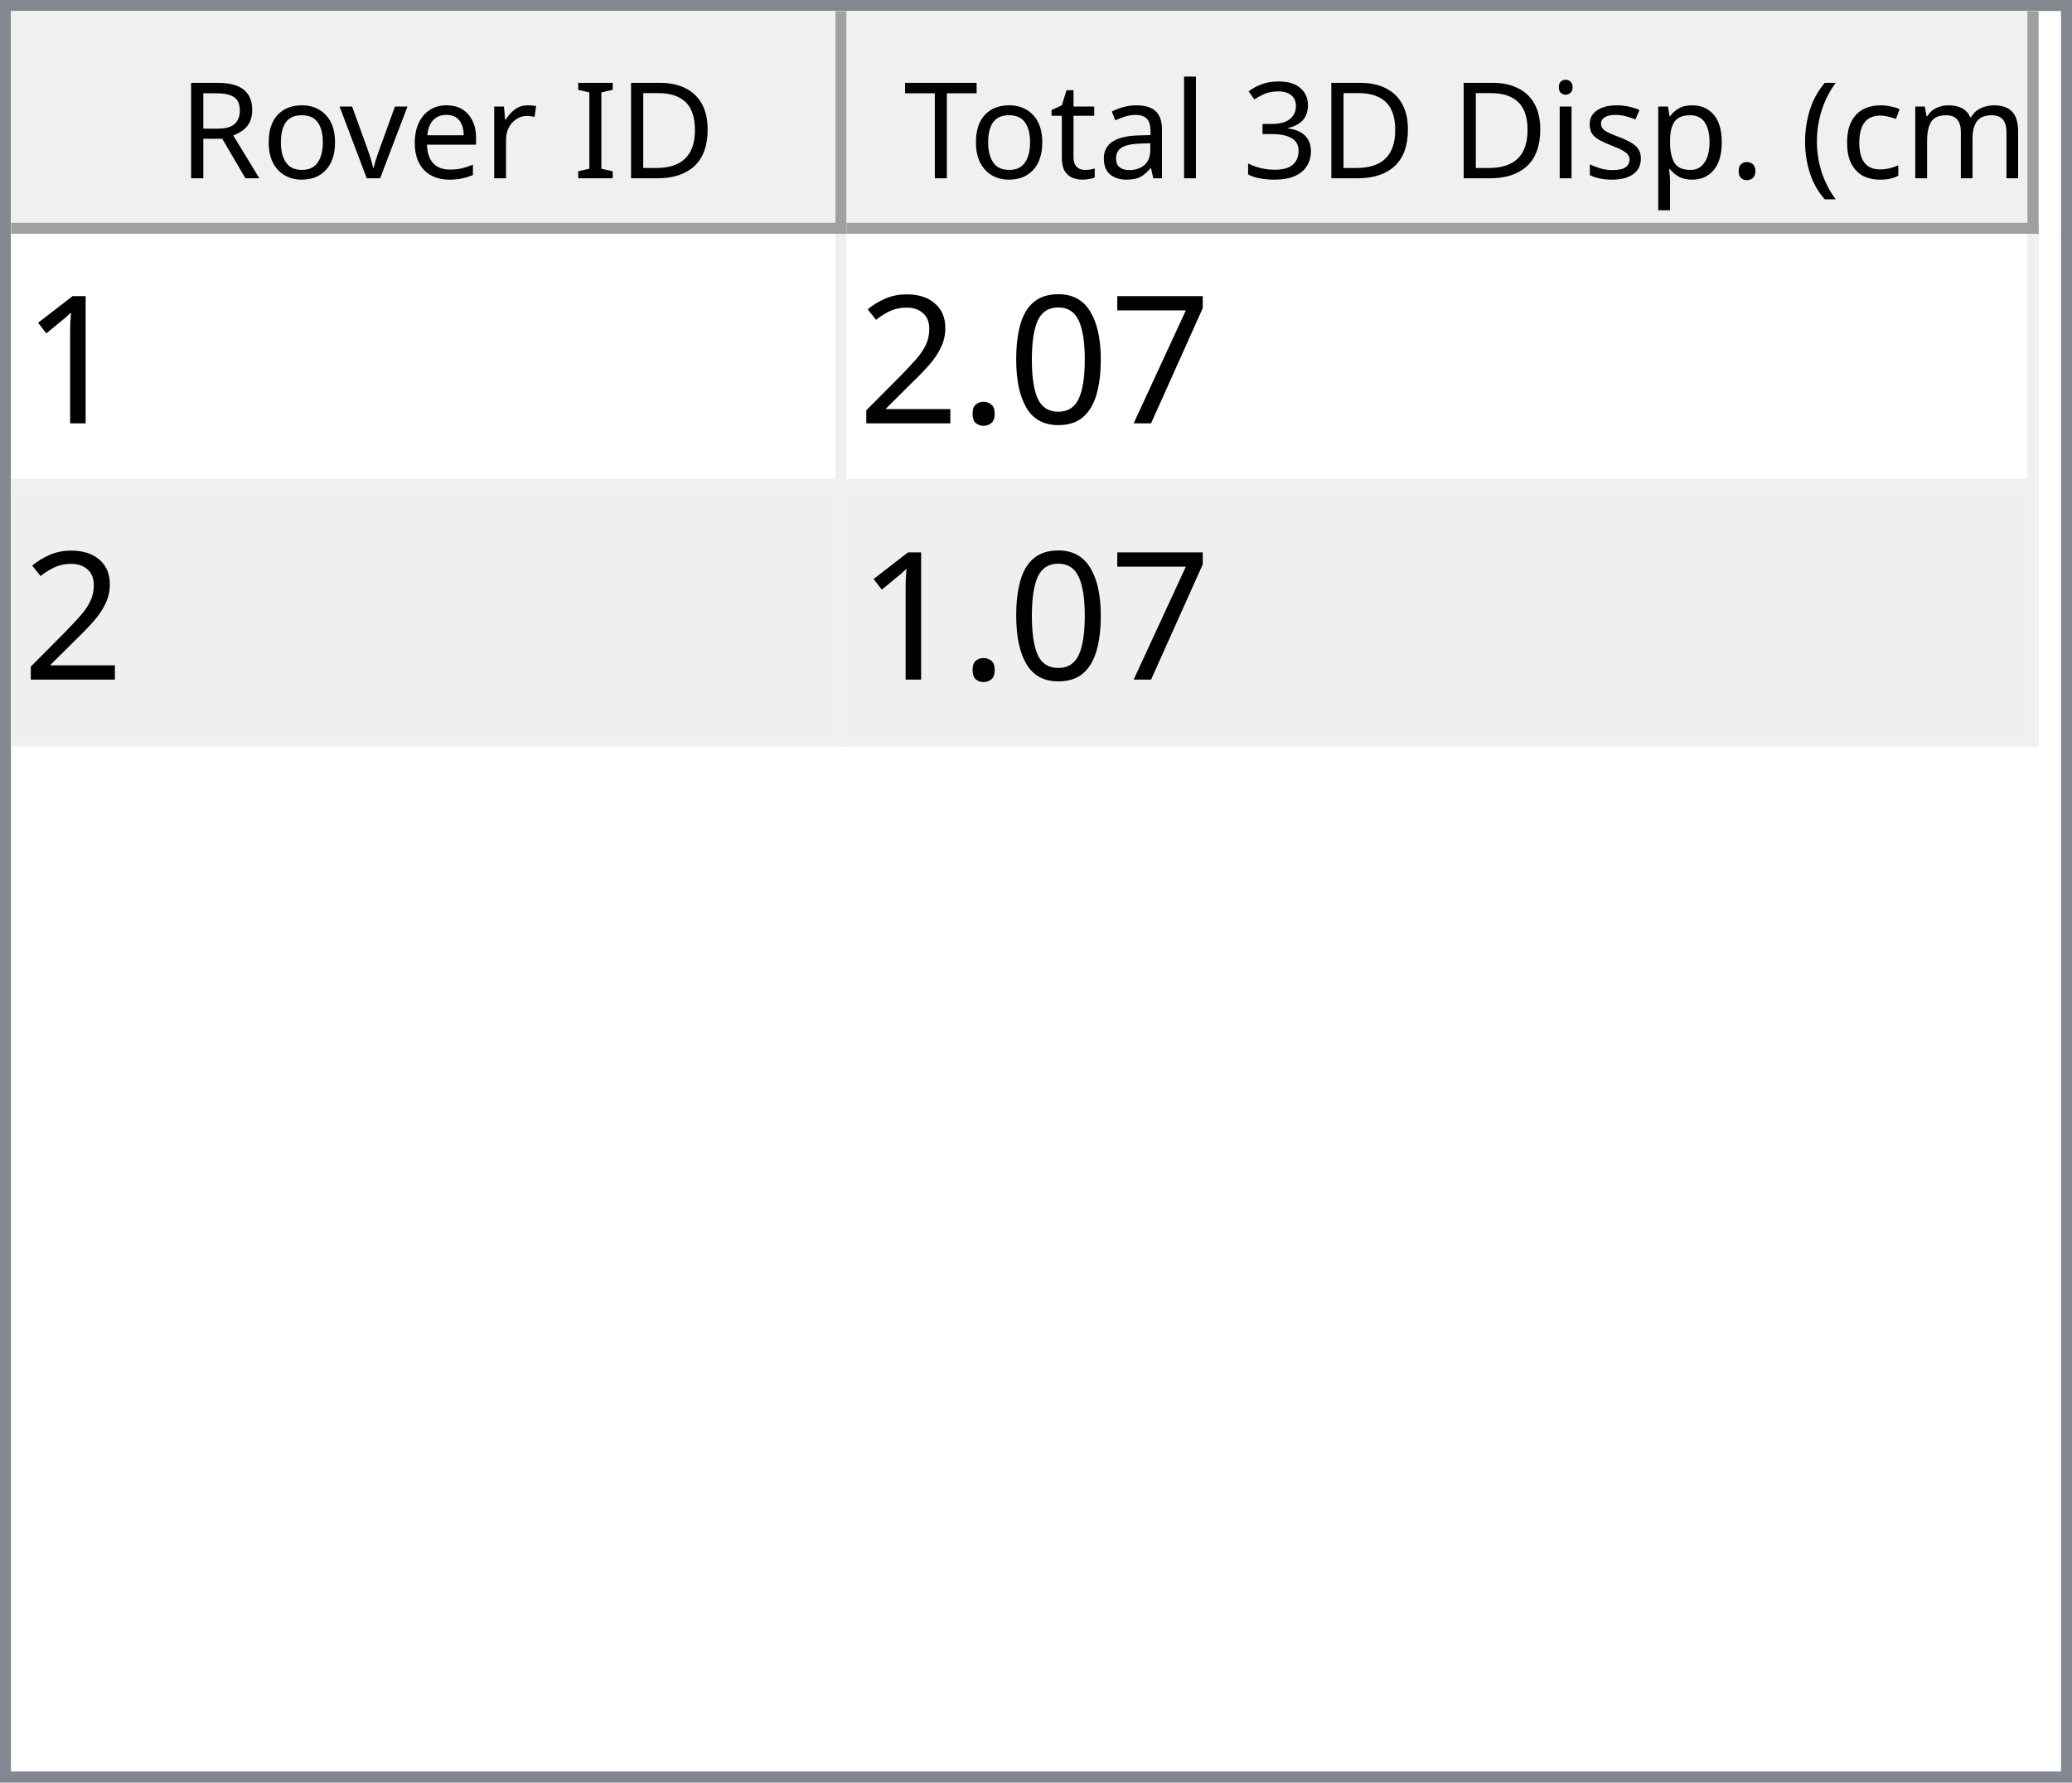
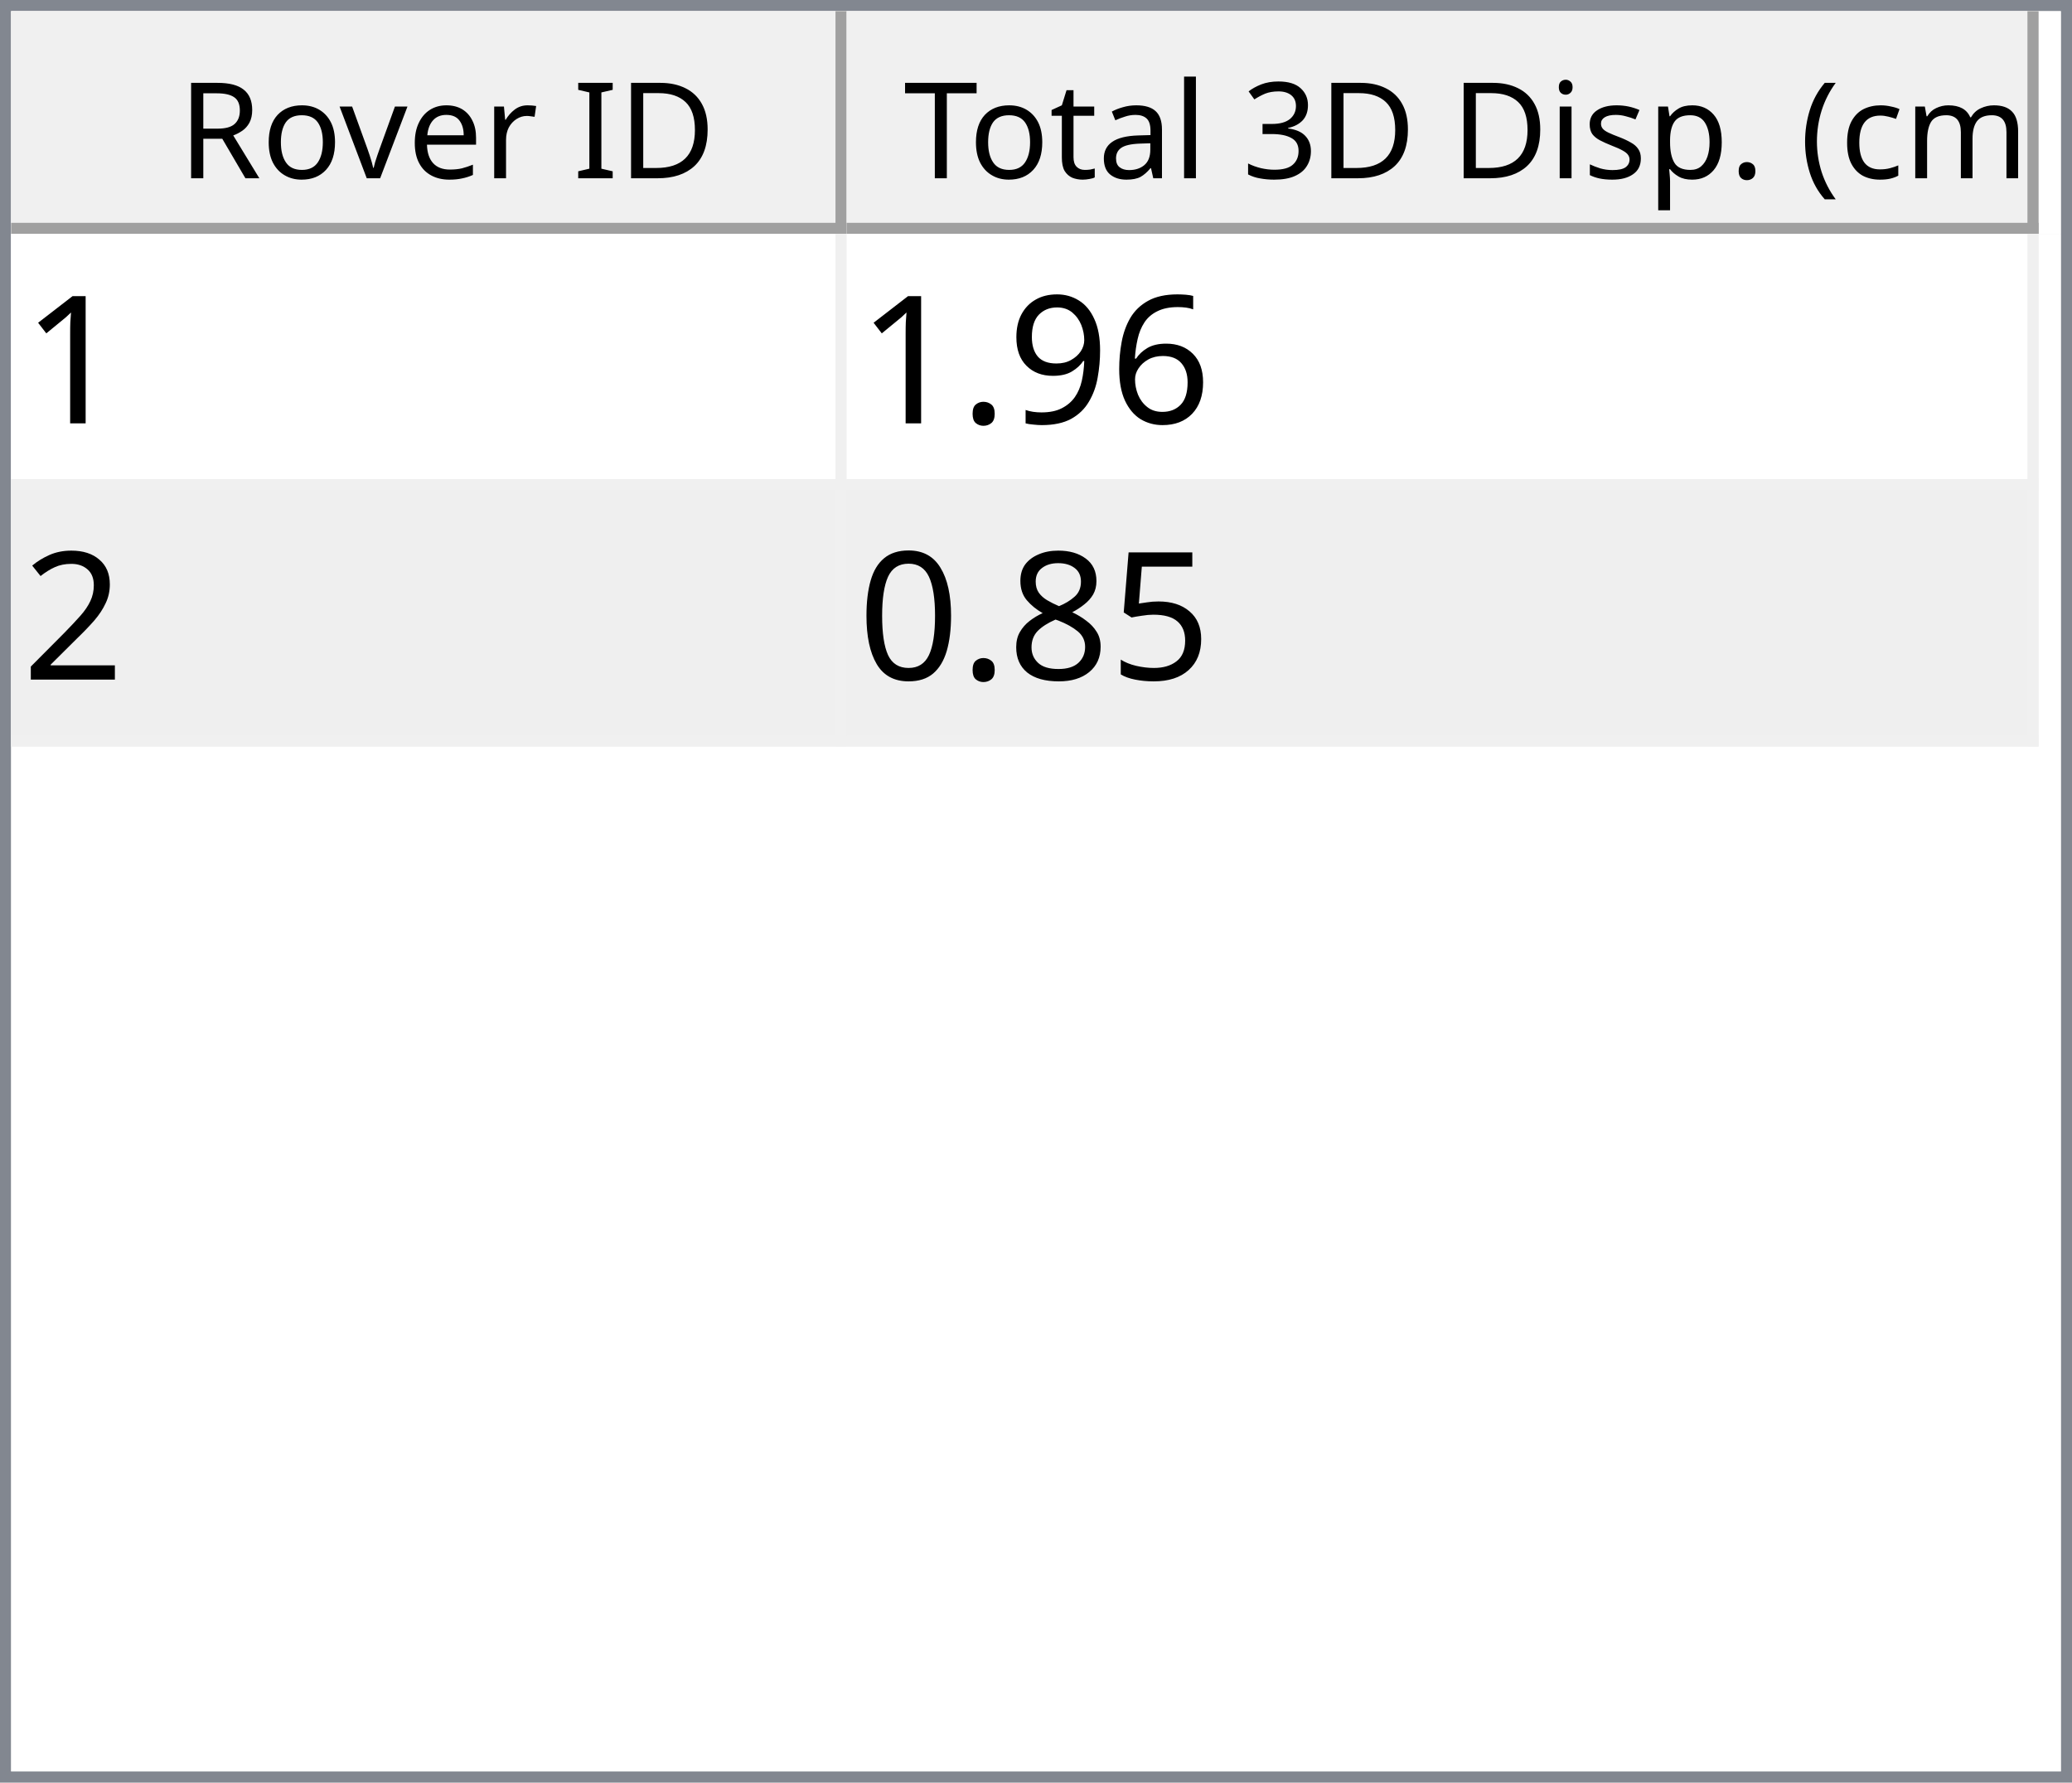
<svg xmlns="http://www.w3.org/2000/svg" style="fill-opacity:1; color-rendering:auto; color-interpolation:auto; text-rendering:auto; stroke:black; stroke-linecap:square; stroke-miterlimit:10; shape-rendering:auto; stroke-opacity:1; fill:black; stroke-dasharray:none; font-weight:normal; stroke-width:1; font-family:'Dialog'; font-style:normal; stroke-linejoin:miter; font-size:12px; stroke-dashoffset:0; image-rendering:auto;" width="186" height="160">
  <defs id="genericDefs" />
  <g>
    <defs id="defs1">
      <clipPath clipPathUnits="userSpaceOnUse" id="clipPath1">
        <path d="M0 0 L186 0 L186 160 L0 160 L0 0 Z" />
      </clipPath>
      <clipPath clipPathUnits="userSpaceOnUse" id="clipPath2">
        <path d="M0 0 L0 160 L186 160 L186 0 Z" />
      </clipPath>
      <clipPath clipPathUnits="userSpaceOnUse" id="clipPath3">
        <path d="M0 0 L0 20 L184 20 L184 0 Z" />
      </clipPath>
      <clipPath clipPathUnits="userSpaceOnUse" id="clipPath4">
        <path d="M0 0 L0 20 L75 20 L75 0 Z" />
      </clipPath>
      <clipPath clipPathUnits="userSpaceOnUse" id="clipPath5">
        <path d="M1 1 L1 19 L74 19 L74 1 Z" />
      </clipPath>
      <clipPath clipPathUnits="userSpaceOnUse" id="clipPath6">
        <path d="M0 0 L0 18 L73 18 L73 0 Z" />
      </clipPath>
      <clipPath clipPathUnits="userSpaceOnUse" id="clipPath7">
        <path d="M-0.5 -0.5 L-0.5 19.5 L74.5 19.5 L74.5 -0.5 Z" />
      </clipPath>
      <clipPath clipPathUnits="userSpaceOnUse" id="clipPath8">
        <path d="M0 0 L0 20 L107 20 L107 0 Z" />
      </clipPath>
      <clipPath clipPathUnits="userSpaceOnUse" id="clipPath9">
        <path d="M1 1 L1 19 L106 19 L106 1 Z" />
      </clipPath>
      <clipPath clipPathUnits="userSpaceOnUse" id="clipPath10">
        <path d="M0 0 L0 18 L105 18 L105 0 Z" />
      </clipPath>
      <clipPath clipPathUnits="userSpaceOnUse" id="clipPath11">
        <path d="M-0.5 -0.5 L-0.5 19.5 L106.5 19.5 L106.5 -0.5 Z" />
      </clipPath>
      <clipPath clipPathUnits="userSpaceOnUse" id="clipPath12">
        <path d="M0 0 L0 138 L184 138 L184 0 Z" />
      </clipPath>
      <clipPath clipPathUnits="userSpaceOnUse" id="clipPath13">
        <path d="M0 0 L0 46 L182 46 L182 0 Z" />
      </clipPath>
      <clipPath clipPathUnits="userSpaceOnUse" id="clipPath14">
        <path d="M-0.5 -0.5 L-0.5 45.5 L181.5 45.5 L181.5 -0.5 Z" />
      </clipPath>
      <clipPath clipPathUnits="userSpaceOnUse" id="clipPath15">
        <path d="M0 0 L0 22 L74 22 L74 0 Z" />
      </clipPath>
      <clipPath clipPathUnits="userSpaceOnUse" id="clipPath16">
        <path d="M0 0 L0 22 L106 22 L106 0 Z" />
      </clipPath>
      <font horiz-adv-x="64.551" id="font1">
        <font-face ascent="107.91" descent="25.098" units-per-em="100" style="font-style:normal; font-family:Segoe UI; font-weight:normal;" />
        <missing-glyph horiz-adv-x="64.551" d="M8.109 0 L8.109 68.266 L56.453 68.266 L56.453 0 L8.109 0 ZM15.328 7.234 L49.219 7.234 L49.219 61.031 L15.328 61.031 L15.328 7.234 Z" />
        <glyph unicode="D" horiz-adv-x="70.117" d="M9.188 0 L9.188 70.016 L28.516 70.016 Q65.531 70.016 65.531 35.891 Q65.531 19.672 55.25 9.836 Q44.969 0 27.734 0 L9.188 0 ZM17.391 62.594 L17.391 7.422 L27.828 7.422 Q41.609 7.422 49.273 14.797 Q56.938 22.172 56.938 35.688 Q56.938 62.594 28.328 62.594 L17.391 62.594 Z" />
        <glyph unicode="I" horiz-adv-x="26.611" d="M17.391 0 L9.188 0 L9.188 70.016 L17.391 70.016 L17.391 0 Z" />
        <glyph unicode=" " horiz-adv-x="27.393" d="" />
        <glyph unicode="r" horiz-adv-x="34.766" d="M34.188 41.891 Q32.078 43.5 28.125 43.5 Q23 43.5 19.555 38.672 Q16.109 33.844 16.109 25.484 L16.109 0 L8.109 0 L8.109 50 L16.109 50 L16.109 39.703 L16.312 39.703 Q18.016 44.969 21.531 47.922 Q25.047 50.875 29.391 50.875 Q32.516 50.875 34.188 50.203 L34.188 41.891 Z" />
        <glyph unicode="e" horiz-adv-x="52.295" d="M48.297 23 L12.984 23 Q13.188 14.656 17.484 10.109 Q21.781 5.562 29.297 5.562 Q37.75 5.562 44.828 11.141 L44.828 3.609 Q38.234 -1.172 27.391 -1.172 Q16.797 -1.172 10.742 5.641 Q4.688 12.453 4.688 24.812 Q4.688 36.469 11.305 43.82 Q17.922 51.172 27.734 51.172 Q37.547 51.172 42.922 44.828 Q48.297 38.484 48.297 27.203 L48.297 23 ZM40.094 29.781 Q40.047 36.719 36.75 40.578 Q33.453 44.438 27.594 44.438 Q21.922 44.438 17.969 40.383 Q14.016 36.328 13.094 29.781 L40.094 29.781 Z" />
        <glyph unicode="v" horiz-adv-x="47.9" d="M47.406 50 L27.484 0 L19.625 0 L0.688 50 L9.469 50 L22.172 13.672 Q23.578 9.672 23.922 6.688 L24.125 6.688 Q24.609 10.453 25.688 13.484 L38.969 50 L47.406 50 Z" />
        <glyph unicode="o" horiz-adv-x="58.594" d="M29 -1.172 Q17.922 -1.172 11.305 5.836 Q4.688 12.844 4.688 24.422 Q4.688 37.016 11.57 44.094 Q18.453 51.172 30.172 51.172 Q41.359 51.172 47.633 44.289 Q53.906 37.406 53.906 25.203 Q53.906 13.234 47.141 6.031 Q40.375 -1.172 29 -1.172 ZM29.594 44.438 Q21.875 44.438 17.383 39.188 Q12.891 33.938 12.891 24.703 Q12.891 15.828 17.43 10.695 Q21.969 5.562 29.594 5.562 Q37.359 5.562 41.531 10.594 Q45.703 15.625 45.703 24.906 Q45.703 34.281 41.531 39.359 Q37.359 44.438 29.594 44.438 Z" />
        <glyph unicode="R" horiz-adv-x="59.814" d="M59.375 0 L49.609 0 L37.891 19.625 Q36.281 22.359 34.766 24.289 Q33.25 26.219 31.664 27.438 Q30.078 28.656 28.25 29.219 Q26.422 29.781 24.125 29.781 L17.391 29.781 L17.391 0 L9.188 0 L9.188 70.016 L30.078 70.016 Q34.672 70.016 38.555 68.867 Q42.438 67.719 45.289 65.375 Q48.141 63.031 49.758 59.547 Q51.375 56.062 51.375 51.375 Q51.375 47.703 50.273 44.656 Q49.172 41.609 47.148 39.211 Q45.125 36.812 42.266 35.133 Q39.406 33.453 35.844 32.516 L35.844 32.328 Q37.594 31.547 38.891 30.547 Q40.188 29.547 41.359 28.18 Q42.531 26.812 43.68 25.078 Q44.828 23.344 46.234 21.047 L59.375 0 ZM17.391 62.594 L17.391 37.203 L28.516 37.203 Q31.594 37.203 34.203 38.133 Q36.812 39.062 38.719 40.797 Q40.625 42.531 41.703 45.047 Q42.781 47.562 42.781 50.688 Q42.781 56.297 39.141 59.445 Q35.5 62.594 28.609 62.594 L17.391 62.594 Z" />
        <glyph unicode=")" horiz-adv-x="30.176" d="M8.297 -15.922 L1.172 -15.922 Q16.406 2.344 16.406 26.812 Q16.406 51.469 1.078 70.016 L8.297 70.016 Q23.531 52.156 23.531 26.703 Q23.531 1.375 8.297 -15.922 Z" />
        <glyph unicode="m" horiz-adv-x="86.133" d="M79.109 0 L71.094 0 L71.094 28.719 Q71.094 37.016 68.531 40.727 Q65.969 44.438 59.906 44.438 Q54.781 44.438 51.195 39.75 Q47.609 35.062 47.609 28.516 L47.609 0 L39.594 0 L39.594 29.688 Q39.594 44.438 28.219 44.438 Q22.953 44.438 19.531 40.016 Q16.109 35.594 16.109 28.516 L16.109 0 L8.109 0 L8.109 50 L16.109 50 L16.109 42.094 L16.312 42.094 Q21.625 51.172 31.844 51.172 Q36.969 51.172 40.773 48.312 Q44.578 45.453 46 40.828 Q51.562 51.172 62.594 51.172 Q79.109 51.172 79.109 30.812 L79.109 0 Z" />
        <glyph unicode="c" horiz-adv-x="46.191" d="M42.188 2.297 Q36.422 -1.172 28.516 -1.172 Q17.828 -1.172 11.258 5.789 Q4.688 12.75 4.688 23.828 Q4.688 36.188 11.766 43.68 Q18.844 51.172 30.672 51.172 Q37.25 51.172 42.281 48.734 L42.281 40.531 Q36.719 44.438 30.375 44.438 Q22.703 44.438 17.797 38.945 Q12.891 33.453 12.891 24.516 Q12.891 15.719 17.508 10.641 Q22.125 5.562 29.891 5.562 Q36.422 5.562 42.188 9.906 L42.188 2.297 Z" />
        <glyph unicode="(" horiz-adv-x="30.176" d="M29.109 -15.922 L21.969 -15.922 Q6.844 1.375 6.844 26.703 Q6.844 52.156 21.969 70.016 L29.203 70.016 Q13.875 51.469 13.875 26.812 Q13.875 2.344 29.109 -15.922 Z" />
        <glyph unicode="." horiz-adv-x="21.68" d="M10.891 -1.078 Q8.641 -1.078 7.055 0.539 Q5.469 2.156 5.469 4.391 Q5.469 6.641 7.055 8.273 Q8.641 9.906 10.891 9.906 Q13.188 9.906 14.797 8.273 Q16.406 6.641 16.406 4.391 Q16.406 2.156 14.797 0.539 Q13.188 -1.078 10.891 -1.078 Z" />
        <glyph unicode="p" horiz-adv-x="58.789" d="M16.312 7.234 L16.109 7.234 L16.109 -23 L8.109 -23 L8.109 50 L16.109 50 L16.109 41.219 L16.312 41.219 Q22.219 51.172 33.594 51.172 Q43.266 51.172 48.688 44.461 Q54.109 37.75 54.109 26.469 Q54.109 13.922 48 6.375 Q41.891 -1.172 31.297 -1.172 Q21.578 -1.172 16.312 7.234 ZM16.109 27.391 L16.109 20.406 Q16.109 14.203 20.141 9.883 Q24.172 5.562 30.375 5.562 Q37.641 5.562 41.773 11.133 Q45.906 16.703 45.906 26.609 Q45.906 34.969 42.047 39.703 Q38.188 44.438 31.594 44.438 Q24.609 44.438 20.359 39.578 Q16.109 34.719 16.109 27.391 Z" />
        <glyph unicode="s" horiz-adv-x="42.432" d="M5.078 1.812 L5.078 10.406 Q11.625 5.562 19.484 5.562 Q30.031 5.562 30.031 12.594 Q30.031 14.594 29.125 15.992 Q28.219 17.391 26.68 18.461 Q25.141 19.531 23.07 20.383 Q21 21.234 18.609 22.172 Q15.281 23.484 12.766 24.828 Q10.25 26.172 8.57 27.859 Q6.891 29.547 6.031 31.695 Q5.172 33.844 5.172 36.719 Q5.172 40.234 6.789 42.945 Q8.406 45.656 11.086 47.484 Q13.766 49.312 17.211 50.242 Q20.656 51.172 24.312 51.172 Q30.812 51.172 35.938 48.922 L35.938 40.828 Q30.422 44.438 23.25 44.438 Q21 44.438 19.195 43.922 Q17.391 43.406 16.094 42.477 Q14.797 41.547 14.086 40.258 Q13.375 38.969 13.375 37.406 Q13.375 35.453 14.086 34.133 Q14.797 32.812 16.164 31.789 Q17.531 30.766 19.484 29.938 Q21.438 29.109 23.922 28.125 Q27.25 26.859 29.883 25.516 Q32.516 24.172 34.375 22.484 Q36.234 20.797 37.234 18.602 Q38.234 16.406 38.234 13.375 Q38.234 9.672 36.602 6.938 Q34.969 4.203 32.234 2.398 Q29.5 0.594 25.93 -0.289 Q22.359 -1.172 18.453 -1.172 Q10.75 -1.172 5.078 1.812 Z" />
        <glyph unicode="i" horiz-adv-x="24.219" d="M12.203 62.703 Q10.062 62.703 8.547 64.164 Q7.031 65.625 7.031 67.875 Q7.031 70.125 8.547 71.609 Q10.062 73.094 12.203 73.094 Q14.406 73.094 15.945 71.609 Q17.484 70.125 17.484 67.875 Q17.484 65.719 15.945 64.211 Q14.406 62.703 12.203 62.703 ZM16.109 0 L8.109 0 L8.109 50 L16.109 50 L16.109 0 Z" />
        <glyph unicode="3" horiz-adv-x="53.906" d="M46.531 19.828 Q46.531 15.094 44.75 11.211 Q42.969 7.328 39.719 4.57 Q36.469 1.812 31.93 0.297 Q27.391 -1.219 21.922 -1.219 Q11.922 -1.219 6 2.594 L6 11.188 Q13.094 5.609 22.219 5.609 Q25.875 5.609 28.828 6.539 Q31.781 7.469 33.906 9.227 Q36.031 10.984 37.18 13.477 Q38.328 15.969 38.328 19.094 Q38.328 32.812 18.797 32.812 L12.984 32.812 L12.984 39.594 L18.5 39.594 Q35.797 39.594 35.797 52.484 Q35.797 64.406 22.609 64.406 Q15.188 64.406 8.688 59.422 L8.688 67.188 Q15.375 71.188 24.609 71.188 Q29 71.188 32.57 69.969 Q36.141 68.75 38.68 66.555 Q41.219 64.359 42.609 61.281 Q44 58.203 44 54.5 Q44 40.672 30.031 36.719 L30.031 36.531 Q33.594 36.141 36.625 34.797 Q39.656 33.453 41.852 31.305 Q44.047 29.156 45.289 26.25 Q46.531 23.344 46.531 19.828 Z" />
        <glyph unicode="l" horiz-adv-x="24.219" d="M16.109 0 L8.109 0 L8.109 74.031 L16.109 74.031 L16.109 0 Z" />
        <glyph unicode="a" horiz-adv-x="50.879" d="M43.891 0 L35.891 0 L35.891 7.812 L35.688 7.812 Q30.469 -1.172 20.312 -1.172 Q12.844 -1.172 8.617 2.781 Q4.391 6.734 4.391 13.281 Q4.391 27.297 20.906 29.594 L35.891 31.688 Q35.891 44.438 25.594 44.438 Q16.547 44.438 9.281 38.281 L9.281 46.484 Q16.656 51.172 26.266 51.172 Q43.891 51.172 43.891 32.516 L43.891 0 ZM35.891 25.297 L23.828 23.641 Q18.266 22.859 15.43 20.875 Q12.594 18.891 12.594 13.875 Q12.594 10.203 15.211 7.883 Q17.828 5.562 22.172 5.562 Q28.125 5.562 32.008 9.742 Q35.891 13.922 35.891 20.312 L35.891 25.297 Z" />
        <glyph unicode="t" horiz-adv-x="33.887" d="M31.297 0.484 Q28.469 -1.078 23.828 -1.078 Q10.688 -1.078 10.688 13.578 L10.688 43.172 L2.094 43.172 L2.094 50 L10.688 50 L10.688 62.203 L18.703 64.797 L18.703 50 L31.297 50 L31.297 43.172 L18.703 43.172 L18.703 14.984 Q18.703 9.969 20.414 7.82 Q22.125 5.672 26.078 5.672 Q29.109 5.672 31.297 7.328 L31.297 0.484 Z" />
        <glyph unicode="T" horiz-adv-x="52.393" d="M50.594 62.594 L30.375 62.594 L30.375 0 L22.172 0 L22.172 62.594 L2 62.594 L2 70.016 L50.594 70.016 L50.594 62.594 Z" />
      </font>
      <font horiz-adv-x="75.0" id="font2">
        <font-face ascent="100.537" descent="21.973" units-per-em="100" style="font-style:normal; font-family:sans-serif; font-weight:normal;" />
        <missing-glyph horiz-adv-x="75.0" d="M12.5 0 L12.5 62.5 L62.5 62.5 L62.5 0 L12.5 0 ZM14.062 1.562 L60.938 1.562 L60.938 60.938 L14.062 60.938 L14.062 1.562 Z" />
        <glyph unicode="1" horiz-adv-x="55.615" d="M37.25 0 L28.469 0 L28.469 56 Q25.297 52.984 20.141 49.953 Q14.984 46.922 10.891 45.406 L10.891 53.906 Q18.266 57.375 23.781 62.305 Q29.297 67.234 31.594 71.875 L37.25 71.875 L37.25 0 Z" />
-         <glyph unicode="7" horiz-adv-x="55.615" d="M4.734 62.203 L4.734 70.656 L51.078 70.656 L51.078 63.812 Q44.234 56.547 37.523 44.484 Q30.812 32.422 27.156 19.672 Q24.516 10.688 23.781 0 L14.75 0 Q14.891 8.453 18.062 20.414 Q21.234 32.375 27.172 43.484 Q33.109 54.594 39.797 62.203 L4.734 62.203 Z" />
-         <glyph unicode="0" horiz-adv-x="55.615" d="M4.156 35.297 Q4.156 48 6.766 55.742 Q9.375 63.484 14.523 67.68 Q19.672 71.875 27.484 71.875 Q33.25 71.875 37.594 69.555 Q41.938 67.234 44.773 62.867 Q47.609 58.5 49.219 52.227 Q50.828 45.953 50.828 35.297 Q50.828 22.703 48.242 14.969 Q45.656 7.234 40.508 3.008 Q35.359 -1.219 27.484 -1.219 Q17.141 -1.219 11.234 6.203 Q4.156 15.141 4.156 35.297 ZM13.188 35.297 Q13.188 17.672 17.312 11.836 Q21.438 6 27.484 6 Q33.547 6 37.672 11.859 Q41.797 17.719 41.797 35.297 Q41.797 52.984 37.672 58.789 Q33.547 64.594 27.391 64.594 Q21.344 64.594 17.719 59.469 Q13.188 52.938 13.188 35.297 Z" />
+         <glyph unicode="6" horiz-adv-x="55.615" d="M49.75 54.047 L41.016 53.375 Q39.844 58.547 37.703 60.891 Q34.125 64.656 28.906 64.656 Q24.703 64.656 21.531 62.312 Q17.391 59.281 14.992 53.469 Q12.594 47.656 12.5 36.922 Q15.672 41.75 20.266 44.094 Q24.859 46.438 29.891 46.438 Q38.672 46.438 44.852 39.969 Q51.031 33.5 51.031 23.25 Q51.031 16.5 48.125 10.719 Q45.219 4.938 40.141 1.859 Q35.062 -1.219 28.609 -1.219 Q17.625 -1.219 10.695 6.859 Q3.766 14.938 3.766 33.5 Q3.766 54.25 11.422 63.672 Q18.109 71.875 29.438 71.875 Q37.891 71.875 43.289 67.141 Q48.688 62.406 49.75 54.047 ZM13.875 23.188 Q13.875 18.656 15.797 14.508 Q17.719 10.359 21.188 8.18 Q24.656 6 28.469 6 Q34.031 6 38.039 10.492 Q42.047 14.984 42.047 22.703 Q42.047 30.125 38.086 34.398 Q34.125 38.672 28.125 38.672 Q22.172 38.672 18.023 34.398 Q13.875 30.125 13.875 23.188 Z" />
+         <glyph unicode="9" horiz-adv-x="55.615" d="M5.469 16.547 L13.922 17.328 Q14.984 11.375 18.016 8.688 Q21.047 6 25.781 6 Q29.828 6 32.883 7.859 Q35.938 9.719 37.891 12.82 Q39.844 15.922 41.164 21.195 Q42.484 26.469 42.484 31.938 Q42.484 32.516 42.438 33.688 Q39.797 29.5 35.234 26.883 Q30.672 24.266 25.344 24.266 Q16.453 24.266 10.305 30.711 Q4.156 37.156 4.156 47.703 Q4.156 58.594 10.578 65.234 Q17 71.875 26.656 71.875 Q33.641 71.875 39.43 68.117 Q45.219 64.359 48.219 57.398 Q51.219 50.438 51.219 37.25 Q51.219 23.531 48.242 15.406 Q45.266 7.281 39.383 3.031 Q33.5 -1.219 25.594 -1.219 Q17.188 -1.219 11.867 3.445 Q6.547 8.109 5.469 16.547 ZM41.453 48.141 Q41.453 55.719 37.43 60.156 Q33.406 64.594 27.734 64.594 Q21.875 64.594 17.531 59.812 Q13.188 55.031 13.188 47.406 Q13.188 40.578 17.312 36.305 Q21.438 32.031 27.484 32.031 Q33.594 32.031 37.523 36.305 Q41.453 40.578 41.453 48.141 Z" />
        <glyph unicode="." horiz-adv-x="27.783" d="M9.078 0 L9.078 10.016 L19.094 10.016 L19.094 0 L9.078 0 Z" />
        <glyph unicode="2" horiz-adv-x="55.615" d="M50.344 8.453 L50.344 0 L3.031 0 Q2.938 3.172 4.047 6.109 Q5.859 10.938 9.836 15.625 Q13.812 20.312 21.344 26.469 Q33.016 36.031 37.117 41.625 Q41.219 47.219 41.219 52.203 Q41.219 57.422 37.477 61.008 Q33.734 64.594 27.734 64.594 Q21.391 64.594 17.578 60.789 Q13.766 56.984 13.719 50.25 L4.688 51.172 Q5.609 61.281 11.664 66.578 Q17.719 71.875 27.938 71.875 Q38.234 71.875 44.242 66.164 Q50.25 60.453 50.25 52 Q50.25 47.703 48.492 43.555 Q46.734 39.406 42.656 34.812 Q38.578 30.219 29.109 22.219 Q21.188 15.578 18.945 13.211 Q16.703 10.844 15.234 8.453 L50.344 8.453 Z" />
+         <glyph unicode="5" horiz-adv-x="55.615" d="M4.156 18.75 L13.375 19.531 Q14.406 12.797 18.141 9.398 Q21.875 6 27.156 6 Q33.5 6 37.891 10.789 Q42.281 15.578 42.281 23.484 Q42.281 31 38.062 35.352 Q33.844 39.703 27 39.703 Q22.75 39.703 19.336 37.773 Q15.922 35.844 13.969 32.766 L5.719 33.844 L12.641 70.609 L48.25 70.609 L48.25 62.203 L19.672 62.203 L15.828 42.969 Q22.266 47.469 29.344 47.469 Q38.719 47.469 45.164 40.969 Q51.609 34.469 51.609 24.266 Q51.609 14.547 45.953 7.469 Q39.062 -1.219 27.156 -1.219 Q17.391 -1.219 11.211 4.25 Q5.031 9.719 4.156 18.75 Z" />
+         <glyph unicode="8" horiz-adv-x="55.615" d="M17.672 38.812 Q12.203 40.828 9.57 44.539 Q6.938 48.25 6.938 53.422 Q6.938 61.234 12.555 66.555 Q18.172 71.875 27.484 71.875 Q36.859 71.875 42.578 66.43 Q48.297 60.984 48.297 53.172 Q48.297 48.188 45.68 44.508 Q43.062 40.828 37.75 38.812 Q44.344 36.672 47.781 31.883 Q51.219 27.094 51.219 20.453 Q51.219 11.281 44.727 5.031 Q38.234 -1.219 27.641 -1.219 Q17.047 -1.219 10.547 5.055 Q4.047 11.328 4.047 20.703 Q4.047 27.688 7.594 32.398 Q11.141 37.109 17.672 38.812 ZM15.922 53.719 Q15.922 48.641 19.195 45.414 Q22.469 42.188 27.688 42.188 Q32.766 42.188 36.016 45.383 Q39.266 48.578 39.266 53.219 Q39.266 58.062 35.914 61.359 Q32.562 64.656 27.594 64.656 Q22.562 64.656 19.242 61.43 Q15.922 58.203 15.922 53.719 ZM13.094 20.656 Q13.094 16.891 14.875 13.375 Q16.656 9.859 20.172 7.93 Q23.688 6 27.734 6 Q34.031 6 38.133 10.055 Q42.234 14.109 42.234 20.359 Q42.234 26.703 38.016 30.859 Q33.797 35.016 27.438 35.016 Q21.234 35.016 17.164 30.914 Q13.094 26.812 13.094 20.656 Z" />
+         <glyph unicode="0" horiz-adv-x="55.615" d="M4.156 35.297 Q4.156 48 6.766 55.742 Q9.375 63.484 14.523 67.68 Q19.672 71.875 27.484 71.875 Q33.25 71.875 37.594 69.555 Q41.938 67.234 44.773 62.867 Q47.609 58.5 49.219 52.227 Q50.828 45.953 50.828 35.297 Q50.828 22.703 48.242 14.969 Q45.656 7.234 40.508 3.008 Q35.359 -1.219 27.484 -1.219 Q17.141 -1.219 11.234 6.203 Q4.156 15.141 4.156 35.297 ZM13.188 35.297 Q13.188 17.672 17.312 11.836 Q21.438 6 27.484 6 Q33.547 6 37.672 11.859 Q41.797 17.719 41.797 35.297 Q41.797 52.984 37.672 58.789 Q33.547 64.594 27.391 64.594 Q21.344 64.594 17.719 59.469 Q13.188 52.938 13.188 35.297 Z" />
      </font>
    </defs>
    <g style="fill:white; stroke:white;">
      <rect x="0" y="0" width="186" style="clip-path:url(#clipPath1); stroke:none;" height="160" />
    </g>
    <g style="fill:white; text-rendering:optimizeSpeed; color-rendering:optimizeSpeed; image-rendering:optimizeSpeed; shape-rendering:crispEdges; stroke:white; color-interpolation:sRGB;">
      <rect x="0" width="186" height="160" y="0" style="stroke:none;" />
      <path style="stroke:none;" d="M0 160 L186 160 L186 0 L0 0 Z" />
    </g>
    <g style="fill:rgb(240,240,240); font-family:'Segoe UI'; stroke:rgb(240,240,240);">
      <rect x="0" y="0" width="186" style="clip-path:url(#clipPath2); stroke:none;" height="160" />
    </g>
    <g style="fill:rgb(130,135,144); font-family:'Segoe UI'; stroke:rgb(130,135,144);">
      <path d="M0 0 L186 0 L186 160 L0 160 L0 0 ZM1 1 L185 1 L185 159 L1 159 L1 1 Z" style="fill-rule:evenodd; clip-path:url(#clipPath2); stroke:none;" />
    </g>
    <g style="fill:white; font-family:'Segoe UI'; stroke:white;" transform="translate(1,1)">
      <rect x="0" y="0" width="184" style="clip-path:url(#clipPath3); stroke:none;" height="20" />
    </g>
    <g style="fill:rgb(240,240,240); font-family:'Segoe UI'; stroke:rgb(240,240,240);" transform="translate(1,1)">
      <rect x="0" y="0" width="75" style="clip-path:url(#clipPath4); stroke:none;" height="20" />
    </g>
    <g style="font-family:'Segoe UI';" transform="translate(2,2)">
      <text x="14" xml:space="preserve" y="14" style="clip-path:url(#clipPath6); stroke:none;">Rover ID</text>
    </g>
    <g style="fill:rgb(160,160,160); font-family:'Segoe UI'; stroke:rgb(160,160,160); stroke-linejoin:bevel;" transform="translate(1.5,1.5)">
      <line x1="74" x2="74" y1="0" style="fill:none; clip-path:url(#clipPath7);" y2="19" />
    </g>
    <g style="fill:rgb(160,160,160); font-family:'Segoe UI'; stroke:rgb(160,160,160); stroke-linejoin:bevel;" transform="matrix(1,0,0,1,1,1) translate(0.5,0.5)">
      <line x1="0" x2="74" y1="19" style="fill:none; clip-path:url(#clipPath7);" y2="19" />
    </g>
    <g style="fill:rgb(240,240,240); font-family:'Segoe UI'; stroke:rgb(240,240,240);" transform="translate(76,1)">
      <rect x="0" y="0" width="107" style="clip-path:url(#clipPath8); stroke:none;" height="20" />
    </g>
    <g style="font-family:'Segoe UI';" transform="translate(77,2)">
      <text x="1" xml:space="preserve" y="14" style="clip-path:url(#clipPath10); stroke:none;"> Total 3D Disp. (cm)</text>
    </g>
    <g style="fill:rgb(160,160,160); font-family:'Segoe UI'; stroke:rgb(160,160,160); stroke-linejoin:bevel;" transform="translate(76.5,1.5)">
      <line x1="106" x2="106" y1="0" style="fill:none; clip-path:url(#clipPath11);" y2="19" />
    </g>
    <g style="fill:rgb(160,160,160); font-family:'Segoe UI'; stroke:rgb(160,160,160); stroke-linejoin:bevel;" transform="matrix(1,0,0,1,76,1) translate(0.5,0.5)">
      <line x1="0" x2="106" y1="19" style="fill:none; clip-path:url(#clipPath11);" y2="19" />
    </g>
    <g style="fill:white; font-family:'Segoe UI'; stroke:white;" transform="translate(1,21)">
      <rect x="0" y="0" width="184" style="clip-path:url(#clipPath12); stroke:none;" height="138" />
    </g>
    <g style="fill:rgb(240,240,240); font-size:16px; font-family:sans-serif; stroke:rgb(240,240,240);" transform="translate(1,21)">
      <rect x="0" y="0" width="182" style="clip-path:url(#clipPath13); stroke:none;" height="46" />
      <line transform="translate(0.5,0.5)" x1="0" x2="181" y1="22" style="clip-path:url(#clipPath14); fill:none; stroke-linejoin:bevel;" y2="22" />
    </g>
    <g transform="matrix(1,0,0,1,1,21) translate(0.5,0.5)" style="fill:rgb(240,240,240); font-size:16px; font-family:sans-serif; stroke:rgb(240,240,240); stroke-linejoin:bevel;">
      <line x1="0" x2="181" y1="45" style="fill:none; clip-path:url(#clipPath14);" y2="45" />
    </g>
    <g transform="matrix(1,0,0,1,1,21) translate(0.5,0.5)" style="fill:rgb(240,240,240); font-size:16px; font-family:sans-serif; stroke:rgb(240,240,240); stroke-linejoin:bevel;">
      <line x1="74" x2="74" y1="0" style="fill:none; clip-path:url(#clipPath14);" y2="45" />
    </g>
    <g transform="matrix(1,0,0,1,1,21) translate(0.5,0.5)" style="fill:rgb(240,240,240); font-size:16px; font-family:sans-serif; stroke:rgb(240,240,240); stroke-linejoin:bevel;">
      <line x1="181" x2="181" y1="0" style="fill:none; clip-path:url(#clipPath14);" y2="45" />
    </g>
    <g style="fill:white; font-size:16px; font-family:sans-serif; stroke:white;" transform="matrix(1,0,0,1,1,21)">
      <rect x="0" y="0" width="74" style="clip-path:url(#clipPath15); stroke:none;" height="22" />
      <text x="1" y="17" style="fill:black; clip-path:url(#clipPath15); stroke:none;" xml:space="preserve">1</text>
    </g>
    <g style="fill:white; font-size:16px; font-family:sans-serif; stroke:white;" transform="matrix(1,0,0,1,1,21) translate(75,0)">
      <rect x="0" y="0" width="106" style="clip-path:url(#clipPath16); stroke:none;" height="22" />
-       <text x="1" y="17" style="fill:black; clip-path:url(#clipPath16); stroke:none;" xml:space="preserve">2.07</text>
+       <text x="1" y="17" style="fill:black; clip-path:url(#clipPath16); stroke:none;" xml:space="preserve">1.96</text>
    </g>
    <g style="fill:rgb(239,239,239); font-size:16px; font-family:sans-serif; stroke:rgb(239,239,239);" transform="matrix(1,0,0,1,1,21) translate(0,23)">
      <rect x="0" y="0" width="74" style="clip-path:url(#clipPath15); stroke:none;" height="22" />
      <text x="1" y="17" style="fill:black; clip-path:url(#clipPath15); stroke:none;" xml:space="preserve">2</text>
    </g>
    <g style="fill:rgb(239,239,239); font-size:16px; font-family:sans-serif; stroke:rgb(239,239,239);" transform="matrix(1,0,0,1,1,21) translate(75,23)">
      <rect x="0" y="0" width="106" style="clip-path:url(#clipPath16); stroke:none;" height="22" />
-       <text x="1" y="17" style="fill:black; clip-path:url(#clipPath16); stroke:none;" xml:space="preserve">1.07</text>
+       <text x="1" y="17" style="fill:black; clip-path:url(#clipPath16); stroke:none;" xml:space="preserve">0.85</text>
    </g>
  </g>
</svg>
